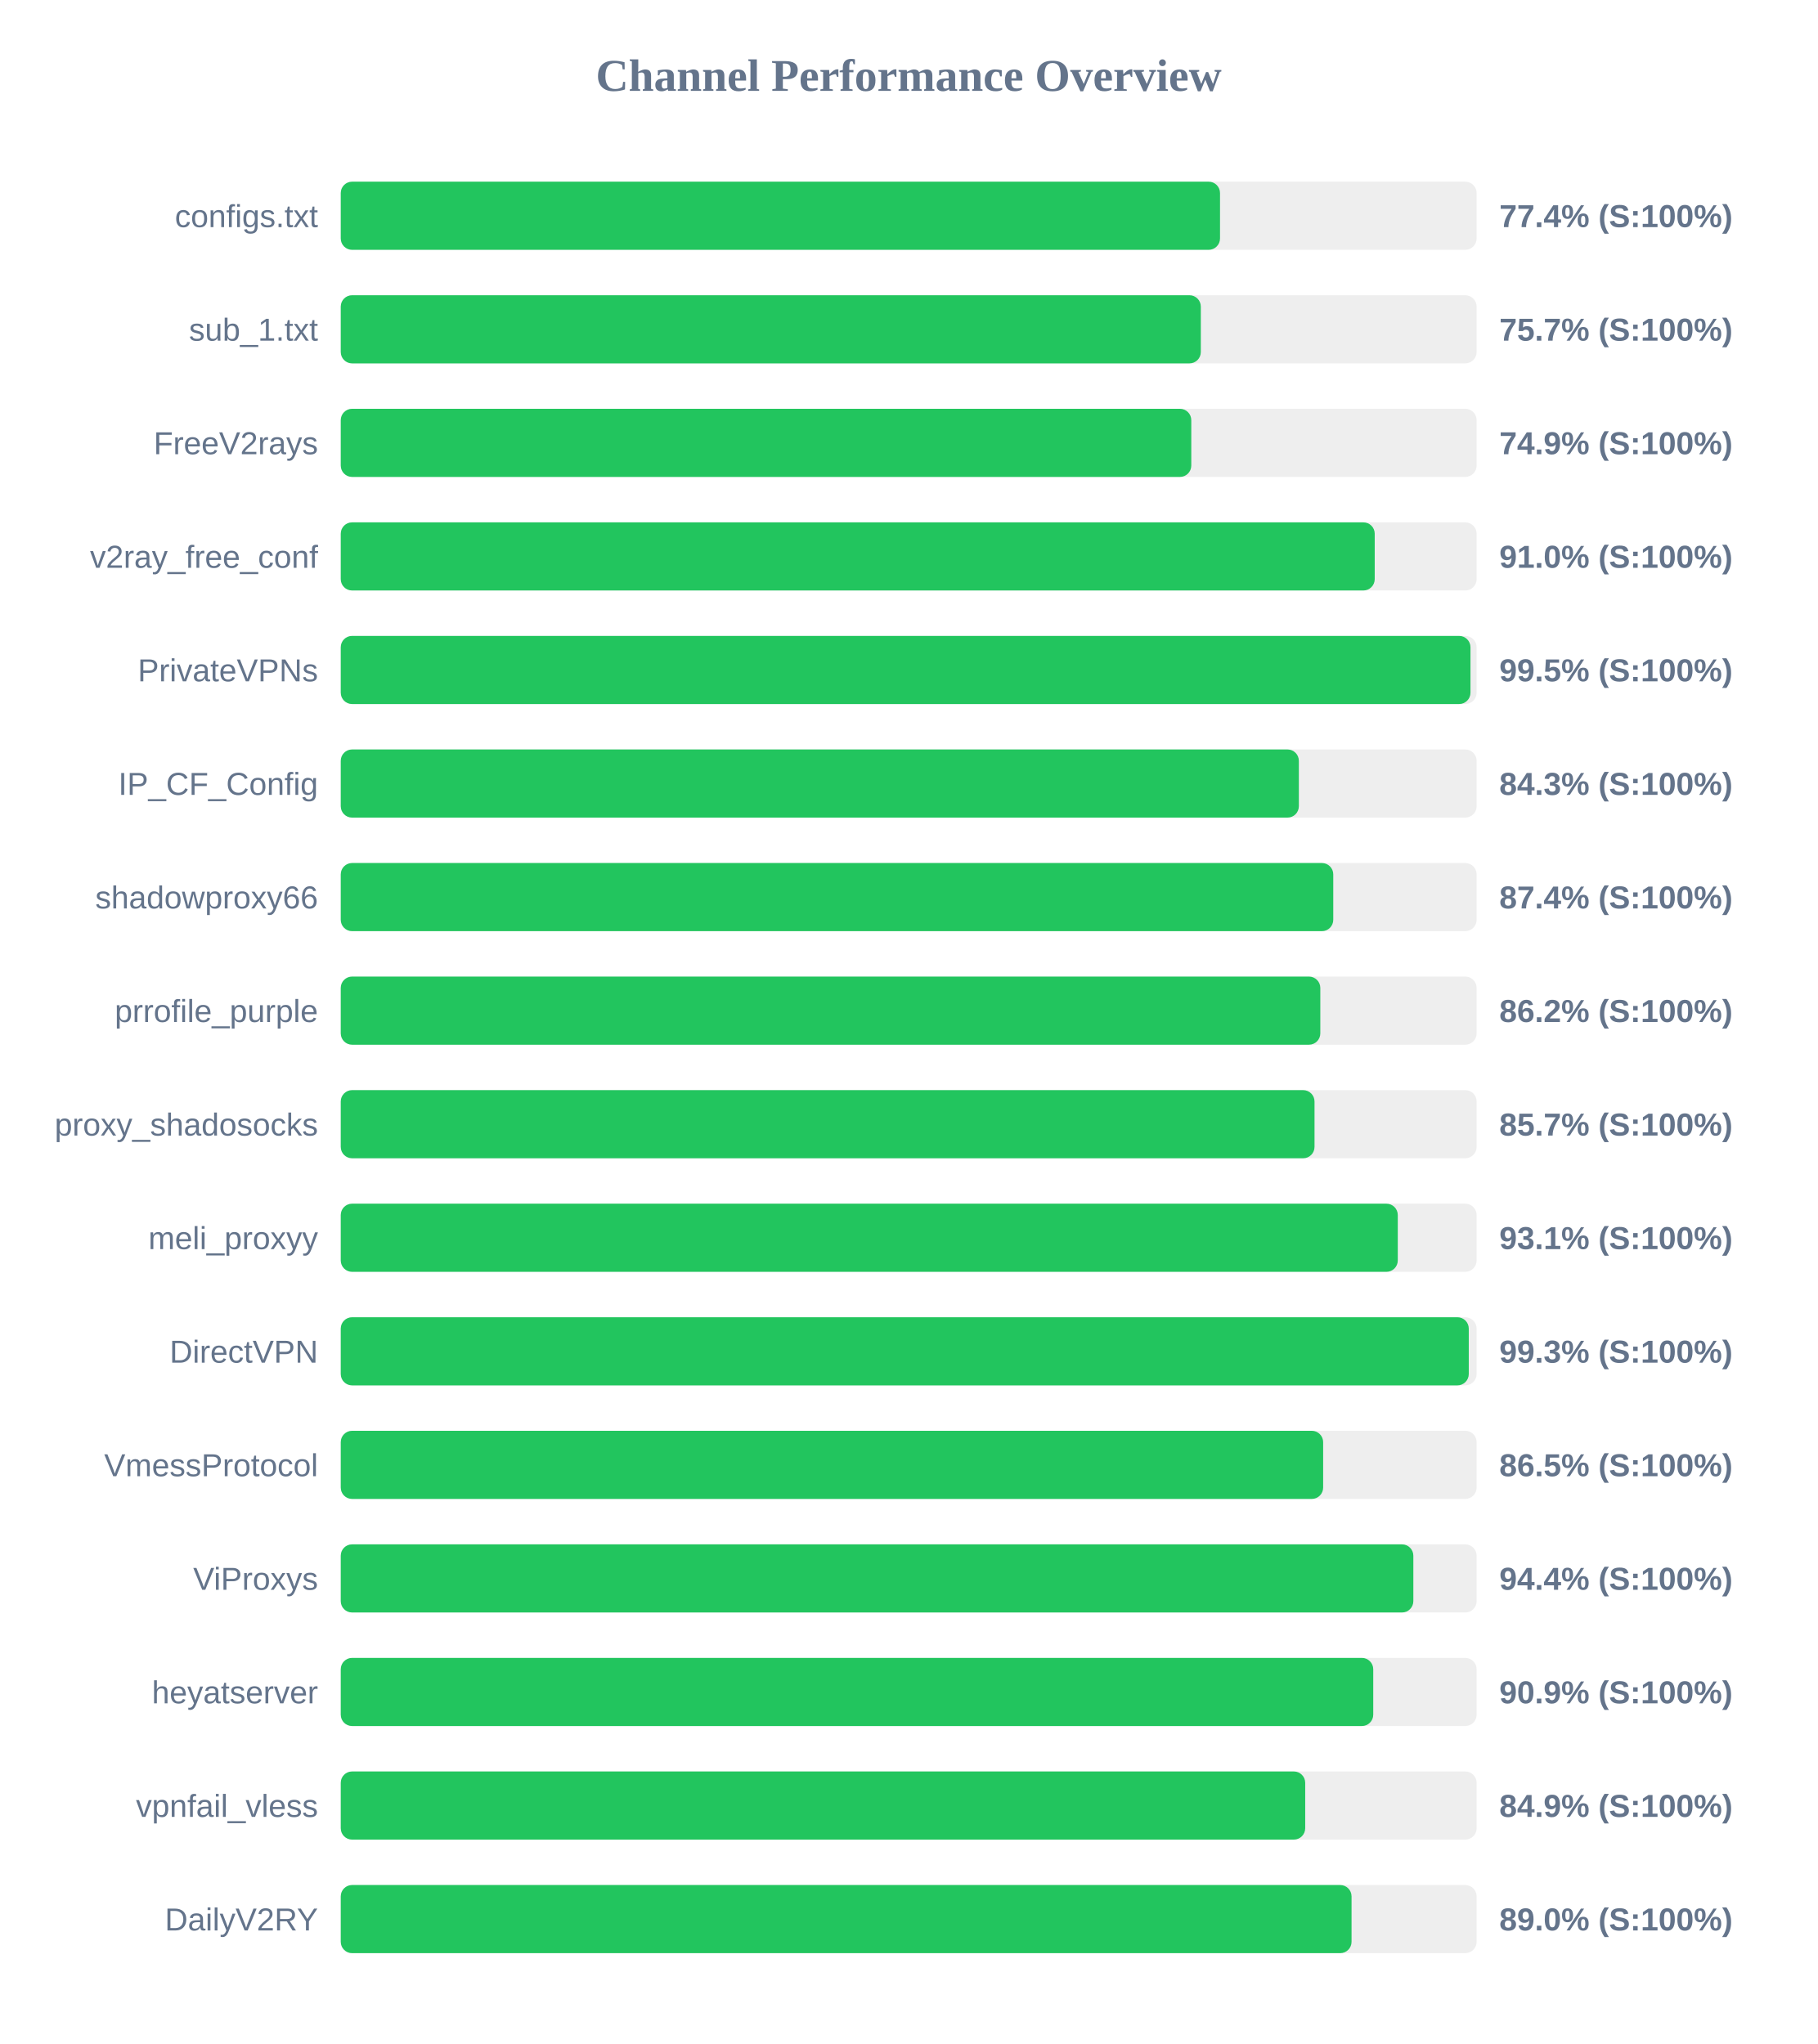
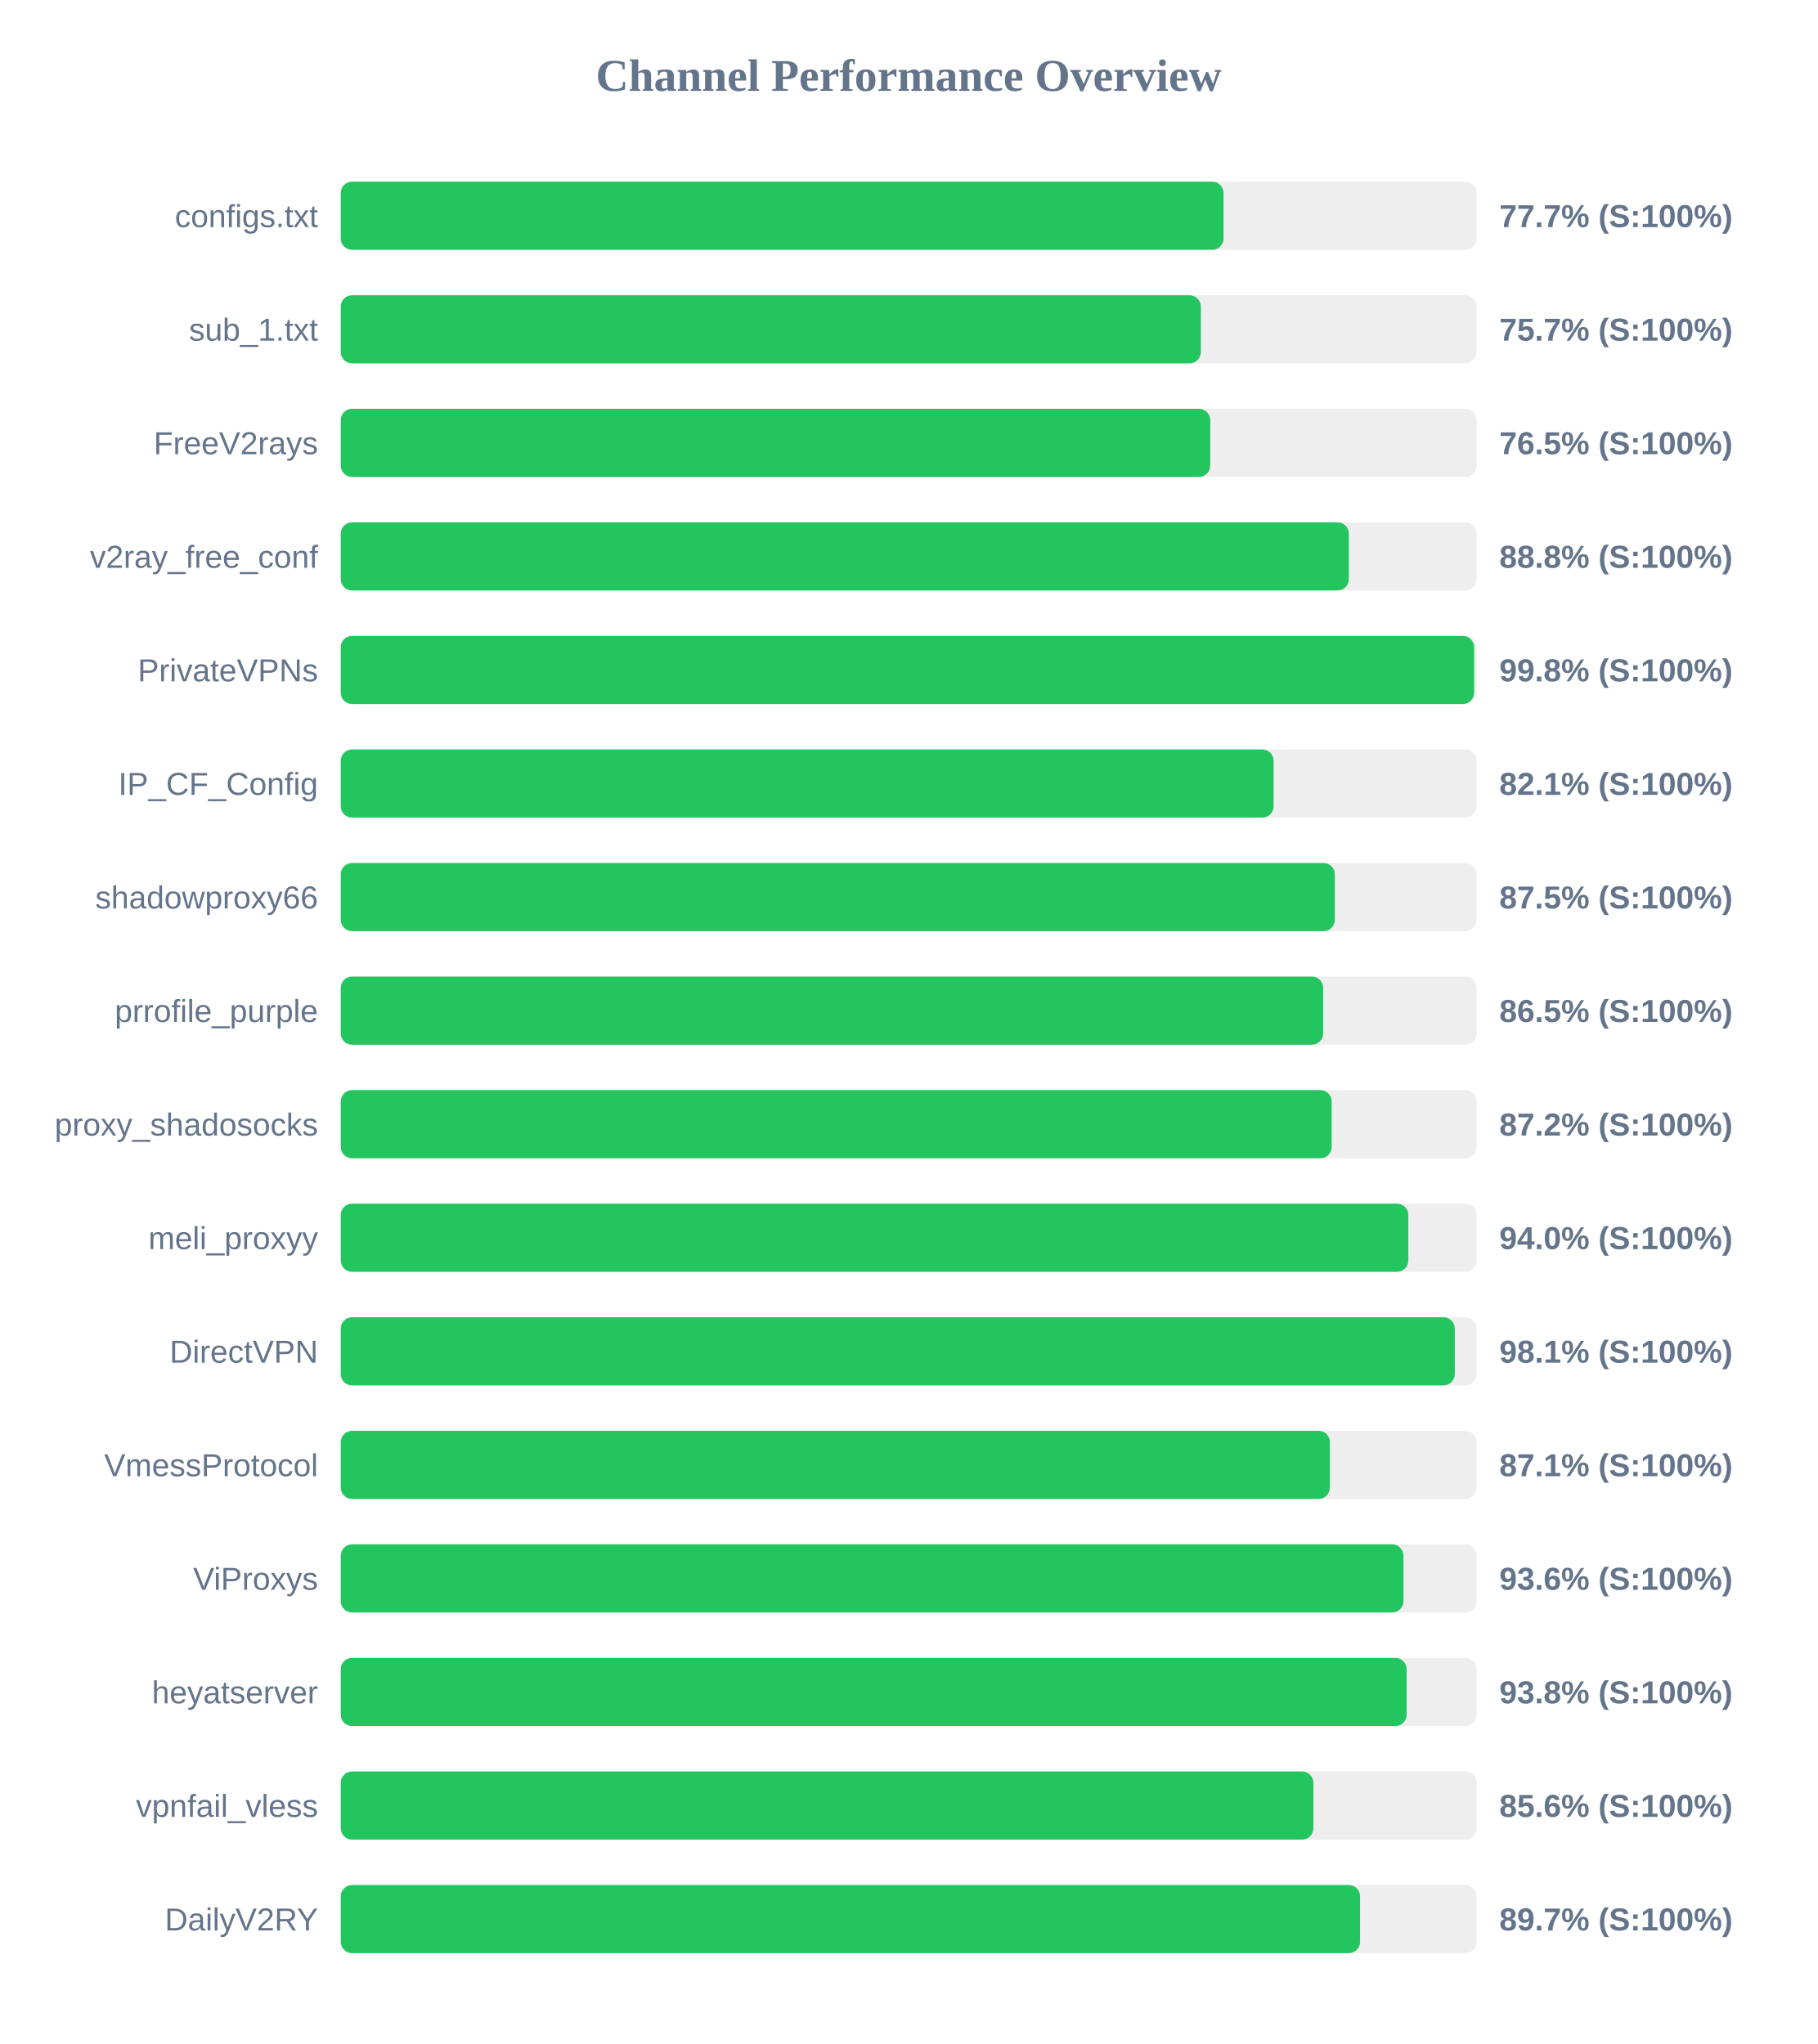
<svg xmlns="http://www.w3.org/2000/svg" width="800" height="900" version="1.1">
  <style>
        .row { font: 14px Arial; fill: #64748b; }
        .score { font: bold 14px Arial; fill: #64748b; }
    </style>
  <text x="400" y="40" text-anchor="middle" font-size="20px" font-weight="bold" fill="#64748b">Channel Performance Overview</text>
  <rect x="150" y="80" width="500" height="30" fill="#eee" rx="5" />
-   <rect x="150" y="80" width="387.05" height="30" fill="#22c55e" rx="5" />
+   <rect x="150" y="80" width="388.6" height="30" fill="#22c55e" rx="5" />
  <text x="140" y="100" text-anchor="end" class="row">configs.txt</text>
-   <text x="660" y="100" text-anchor="start" class="score">77.4% (S:100%)</text>
+   <text x="660" y="100" text-anchor="start" class="score">77.7% (S:100%)</text>
  <rect x="150" y="130" width="500" height="30" fill="#eee" rx="5" />
  <rect x="150" y="130" width="378.6" height="30" fill="#22c55e" rx="5" />
  <text x="140" y="150" text-anchor="end" class="row">sub_1.txt</text>
  <text x="660" y="150" text-anchor="start" class="score">75.7% (S:100%)</text>
  <rect x="150" y="180" width="500" height="30" fill="#eee" rx="5" />
-   <rect x="150" y="180" width="374.4" height="30" fill="#22c55e" rx="5" />
+   <rect x="150" y="180" width="382.75" height="30" fill="#22c55e" rx="5" />
  <text x="140" y="200" text-anchor="end" class="row">FreeV2rays</text>
-   <text x="660" y="200" text-anchor="start" class="score">74.9% (S:100%)</text>
+   <text x="660" y="200" text-anchor="start" class="score">76.5% (S:100%)</text>
  <rect x="150" y="230" width="500" height="30" fill="#eee" rx="5" />
-   <rect x="150" y="230" width="455.15" height="30" fill="#22c55e" rx="5" />
+   <rect x="150" y="230" width="443.75" height="30" fill="#22c55e" rx="5" />
  <text x="140" y="250" text-anchor="end" class="row">v2ray_free_conf</text>
-   <text x="660" y="250" text-anchor="start" class="score">91.0% (S:100%)</text>
+   <text x="660" y="250" text-anchor="start" class="score">88.8% (S:100%)</text>
  <rect x="150" y="280" width="500" height="30" fill="#eee" rx="5" />
-   <rect x="150" y="280" width="497.3" height="30" fill="#22c55e" rx="5" />
+   <rect x="150" y="280" width="498.9" height="30" fill="#22c55e" rx="5" />
  <text x="140" y="300" text-anchor="end" class="row">PrivateVPNs</text>
-   <text x="660" y="300" text-anchor="start" class="score">99.5% (S:100%)</text>
+   <text x="660" y="300" text-anchor="start" class="score">99.8% (S:100%)</text>
  <rect x="150" y="330" width="500" height="30" fill="#eee" rx="5" />
-   <rect x="150" y="330" width="421.75" height="30" fill="#22c55e" rx="5" />
+   <rect x="150" y="330" width="410.65" height="30" fill="#22c55e" rx="5" />
  <text x="140" y="350" text-anchor="end" class="row">IP_CF_Config</text>
-   <text x="660" y="350" text-anchor="start" class="score">84.3% (S:100%)</text>
+   <text x="660" y="350" text-anchor="start" class="score">82.1% (S:100%)</text>
  <rect x="150" y="380" width="500" height="30" fill="#eee" rx="5" />
-   <rect x="150" y="380" width="436.9" height="30" fill="#22c55e" rx="5" />
+   <rect x="150" y="380" width="437.6" height="30" fill="#22c55e" rx="5" />
  <text x="140" y="400" text-anchor="end" class="row">shadowproxy66</text>
-   <text x="660" y="400" text-anchor="start" class="score">87.4% (S:100%)</text>
+   <text x="660" y="400" text-anchor="start" class="score">87.5% (S:100%)</text>
  <rect x="150" y="430" width="500" height="30" fill="#eee" rx="5" />
-   <rect x="150" y="430" width="431.2" height="30" fill="#22c55e" rx="5" />
+   <rect x="150" y="430" width="432.45" height="30" fill="#22c55e" rx="5" />
  <text x="140" y="450" text-anchor="end" class="row">prrofile_purple</text>
-   <text x="660" y="450" text-anchor="start" class="score">86.2% (S:100%)</text>
+   <text x="660" y="450" text-anchor="start" class="score">86.5% (S:100%)</text>
  <rect x="150" y="480" width="500" height="30" fill="#eee" rx="5" />
-   <rect x="150" y="480" width="428.65" height="30" fill="#22c55e" rx="5" />
+   <rect x="150" y="480" width="436.2" height="30" fill="#22c55e" rx="5" />
  <text x="140" y="500" text-anchor="end" class="row">proxy_shadosocks</text>
-   <text x="660" y="500" text-anchor="start" class="score">85.7% (S:100%)</text>
+   <text x="660" y="500" text-anchor="start" class="score">87.2% (S:100%)</text>
  <rect x="150" y="530" width="500" height="30" fill="#eee" rx="5" />
-   <rect x="150" y="530" width="465.3" height="30" fill="#22c55e" rx="5" />
+   <rect x="150" y="530" width="469.95" height="30" fill="#22c55e" rx="5" />
  <text x="140" y="550" text-anchor="end" class="row">meli_proxyy</text>
-   <text x="660" y="550" text-anchor="start" class="score">93.1% (S:100%)</text>
+   <text x="660" y="550" text-anchor="start" class="score">94.0% (S:100%)</text>
  <rect x="150" y="580" width="500" height="30" fill="#eee" rx="5" />
-   <rect x="150" y="580" width="496.55" height="30" fill="#22c55e" rx="5" />
+   <rect x="150" y="580" width="490.4" height="30" fill="#22c55e" rx="5" />
  <text x="140" y="600" text-anchor="end" class="row">DirectVPN</text>
-   <text x="660" y="600" text-anchor="start" class="score">99.3% (S:100%)</text>
+   <text x="660" y="600" text-anchor="start" class="score">98.1% (S:100%)</text>
  <rect x="150" y="630" width="500" height="30" fill="#eee" rx="5" />
-   <rect x="150" y="630" width="432.45" height="30" fill="#22c55e" rx="5" />
+   <rect x="150" y="630" width="435.4" height="30" fill="#22c55e" rx="5" />
  <text x="140" y="650" text-anchor="end" class="row">VmessProtocol</text>
-   <text x="660" y="650" text-anchor="start" class="score">86.5% (S:100%)</text>
+   <text x="660" y="650" text-anchor="start" class="score">87.1% (S:100%)</text>
  <rect x="150" y="680" width="500" height="30" fill="#eee" rx="5" />
-   <rect x="150" y="680" width="472.15" height="30" fill="#22c55e" rx="5" />
+   <rect x="150" y="680" width="467.8" height="30" fill="#22c55e" rx="5" />
  <text x="140" y="700" text-anchor="end" class="row">ViProxys</text>
-   <text x="660" y="700" text-anchor="start" class="score">94.4% (S:100%)</text>
+   <text x="660" y="700" text-anchor="start" class="score">93.6% (S:100%)</text>
  <rect x="150" y="730" width="500" height="30" fill="#eee" rx="5" />
-   <rect x="150" y="730" width="454.5" height="30" fill="#22c55e" rx="5" />
+   <rect x="150" y="730" width="469.2" height="30" fill="#22c55e" rx="5" />
  <text x="140" y="750" text-anchor="end" class="row">heyatserver</text>
-   <text x="660" y="750" text-anchor="start" class="score">90.9% (S:100%)</text>
+   <text x="660" y="750" text-anchor="start" class="score">93.8% (S:100%)</text>
  <rect x="150" y="780" width="500" height="30" fill="#eee" rx="5" />
-   <rect x="150" y="780" width="424.55" height="30" fill="#22c55e" rx="5" />
+   <rect x="150" y="780" width="428.15" height="30" fill="#22c55e" rx="5" />
  <text x="140" y="800" text-anchor="end" class="row">vpnfail_vless</text>
-   <text x="660" y="800" text-anchor="start" class="score">84.9% (S:100%)</text>
+   <text x="660" y="800" text-anchor="start" class="score">85.6% (S:100%)</text>
  <rect x="150" y="830" width="500" height="30" fill="#eee" rx="5" />
-   <rect x="150" y="830" width="444.95" height="30" fill="#22c55e" rx="5" />
+   <rect x="150" y="830" width="448.7" height="30" fill="#22c55e" rx="5" />
  <text x="140" y="850" text-anchor="end" class="row">DailyV2RY</text>
-   <text x="660" y="850" text-anchor="start" class="score">89.0% (S:100%)</text>
+   <text x="660" y="850" text-anchor="start" class="score">89.7% (S:100%)</text>
</svg>
